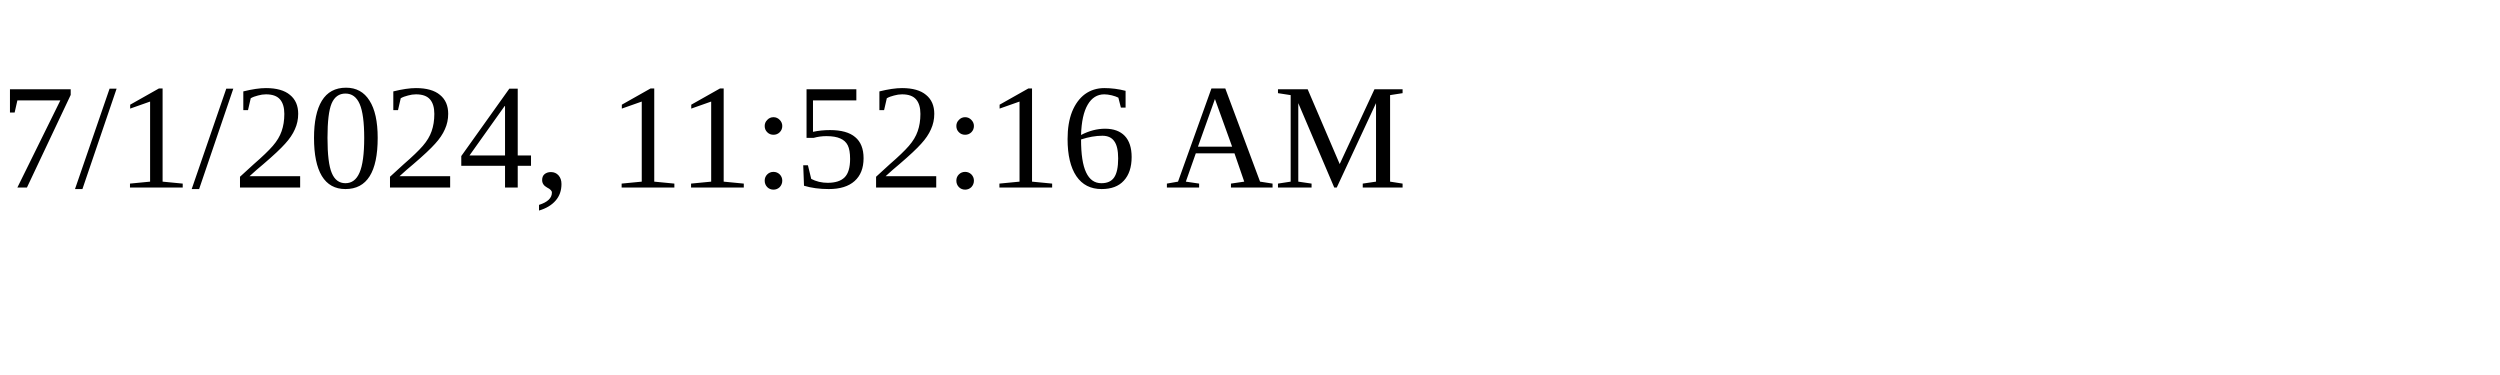
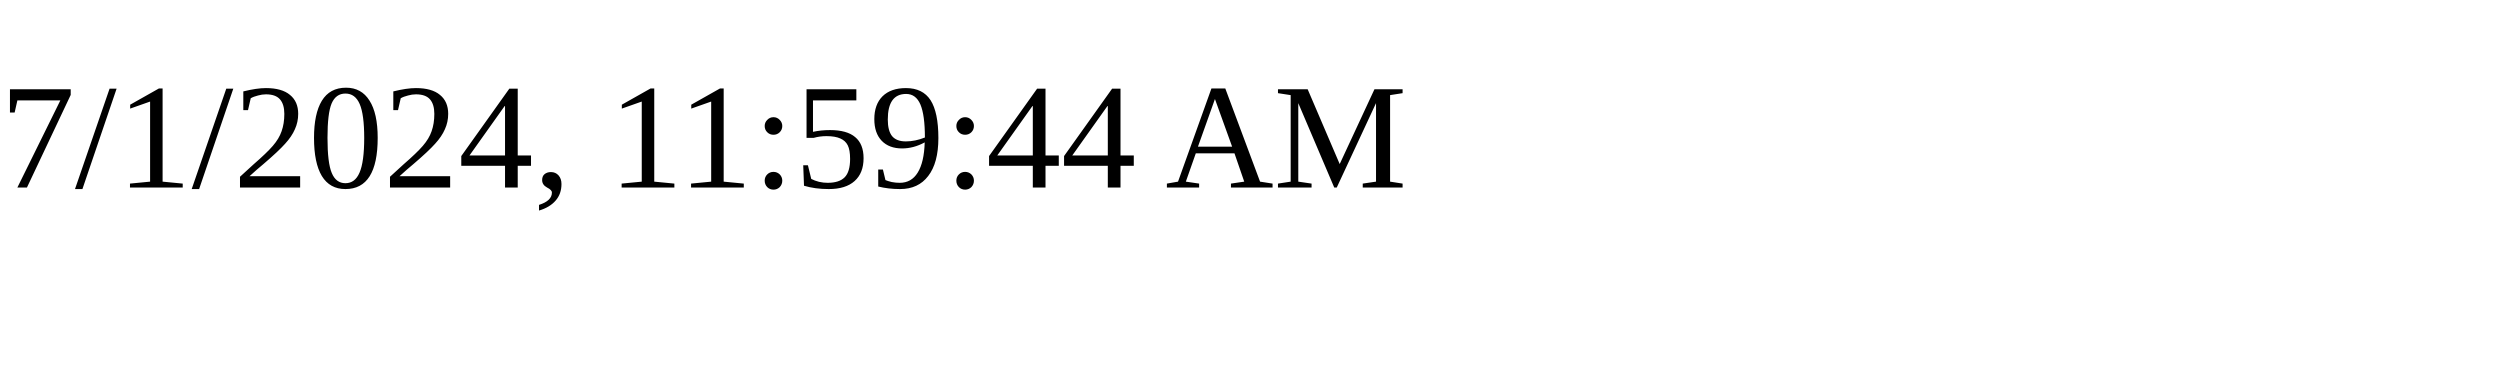
<svg xmlns="http://www.w3.org/2000/svg" height="30" width="200">
-   <text x="0" y="15">7/1/2024, 11:52:16 AM</text>
+   <text x="0" y="15">7/1/2024, 11:59:44 AM</text>
</svg>
